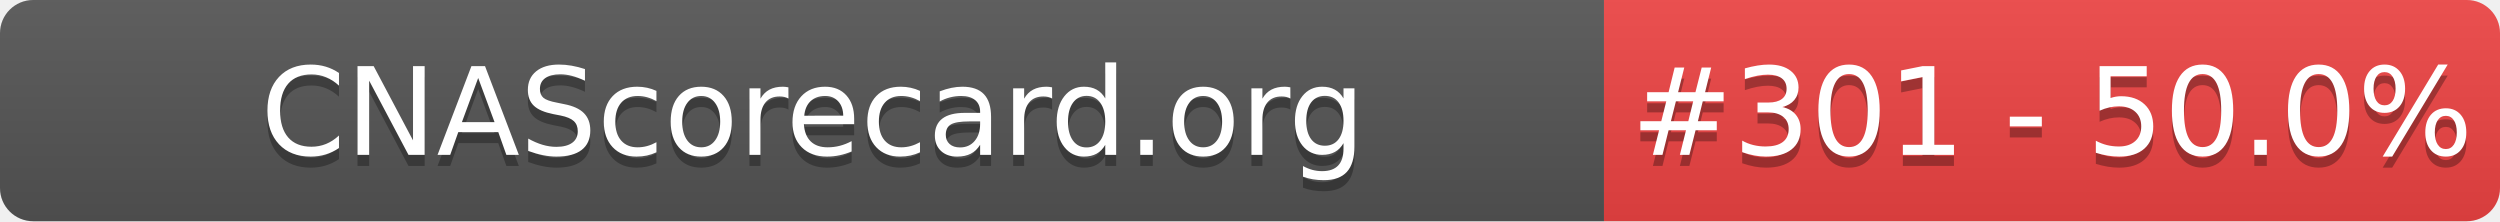
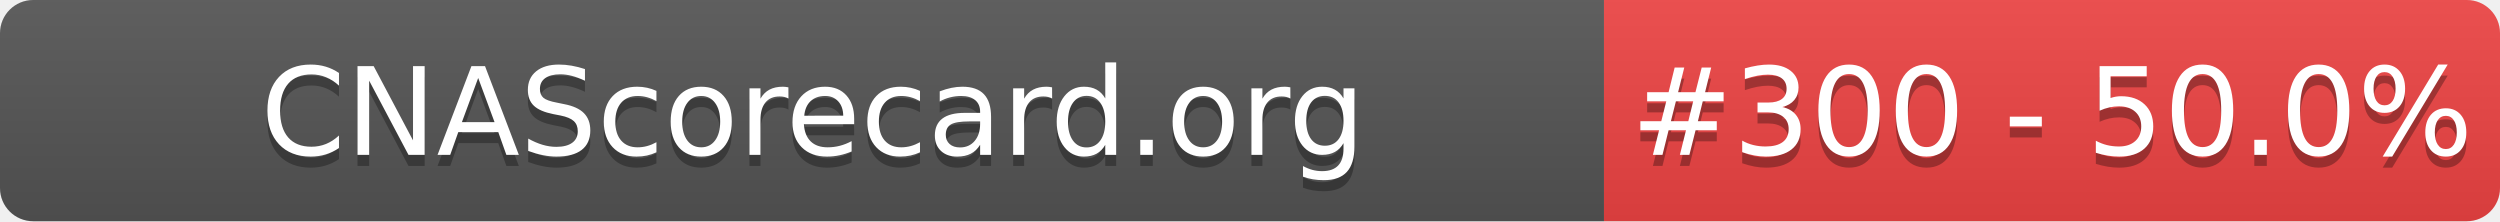
- <svg xmlns="http://www.w3.org/2000/svg" width="226" height="20" role="img" aria-label="CNAScorecard.org: #301 - 50.0%">
+ <svg xmlns="http://www.w3.org/2000/svg" width="226" height="20" role="img" aria-label="CNAScorecard.org: #300 - 50.0%">
  <linearGradient id="s" x2="0" y2="100%">
    <stop offset="0" stop-color="#bbb" stop-opacity=".1" />
    <stop offset="1" stop-opacity=".1" />
  </linearGradient>
  <clipPath id="r">
    <rect width="226" height="20" rx="3" fill="#fff" />
  </clipPath>
  <g clip-path="url(#r)">
    <rect width="145" height="20" fill="#555" />
    <rect x="145" width="81" height="20" fill="#EF4444" />
    <rect width="226" height="20" fill="url(#s)" />
  </g>
  <g fill="#fff" text-anchor="middle" font-family="Verdana,Geneva,DejaVu Sans,sans-serif" text-rendering="geometricPrecision" font-size="110">
    <text aria-hidden="true" x="735" y="150" fill="#010101" fill-opacity=".3" transform="scale(.1)" textLength="1350">CNAScorecard.org</text>
    <text x="735" y="140" transform="scale(.1)" fill="#fff" textLength="1350">CNAScorecard.org</text>
-     <text aria-hidden="true" x="1855" y="150" fill="#010101" fill-opacity=".3" transform="scale(.1)" textLength="660">#301 - 50.0%</text>
-     <text x="1855" y="140" transform="scale(.1)" fill="#fff" textLength="660">#301 - 50.0%</text>
+     <text aria-hidden="true" x="1855" y="150" fill="#010101" fill-opacity=".3" transform="scale(.1)" textLength="660">#300 - 50.0%</text>
+     <text x="1855" y="140" transform="scale(.1)" fill="#fff" textLength="660">#300 - 50.0%</text>
  </g>
</svg>
